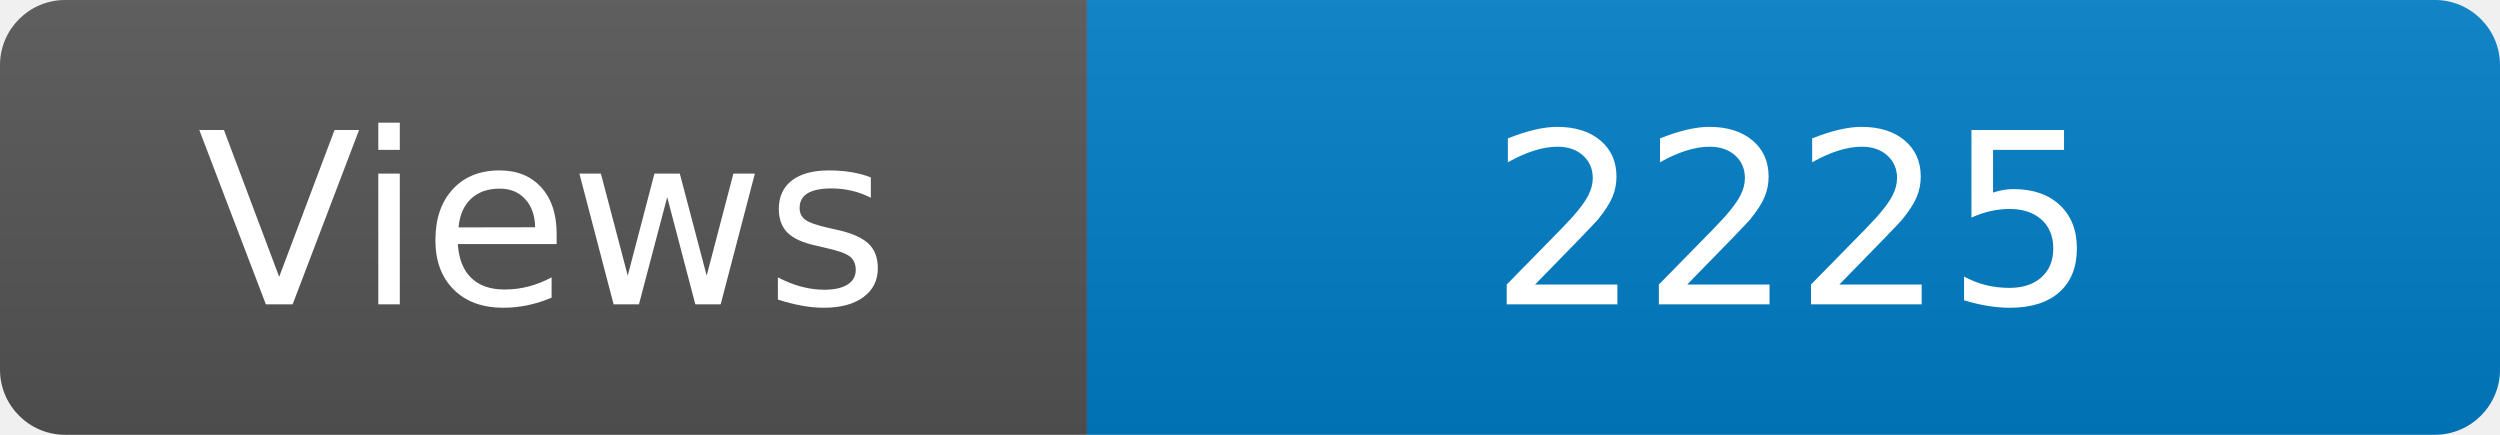
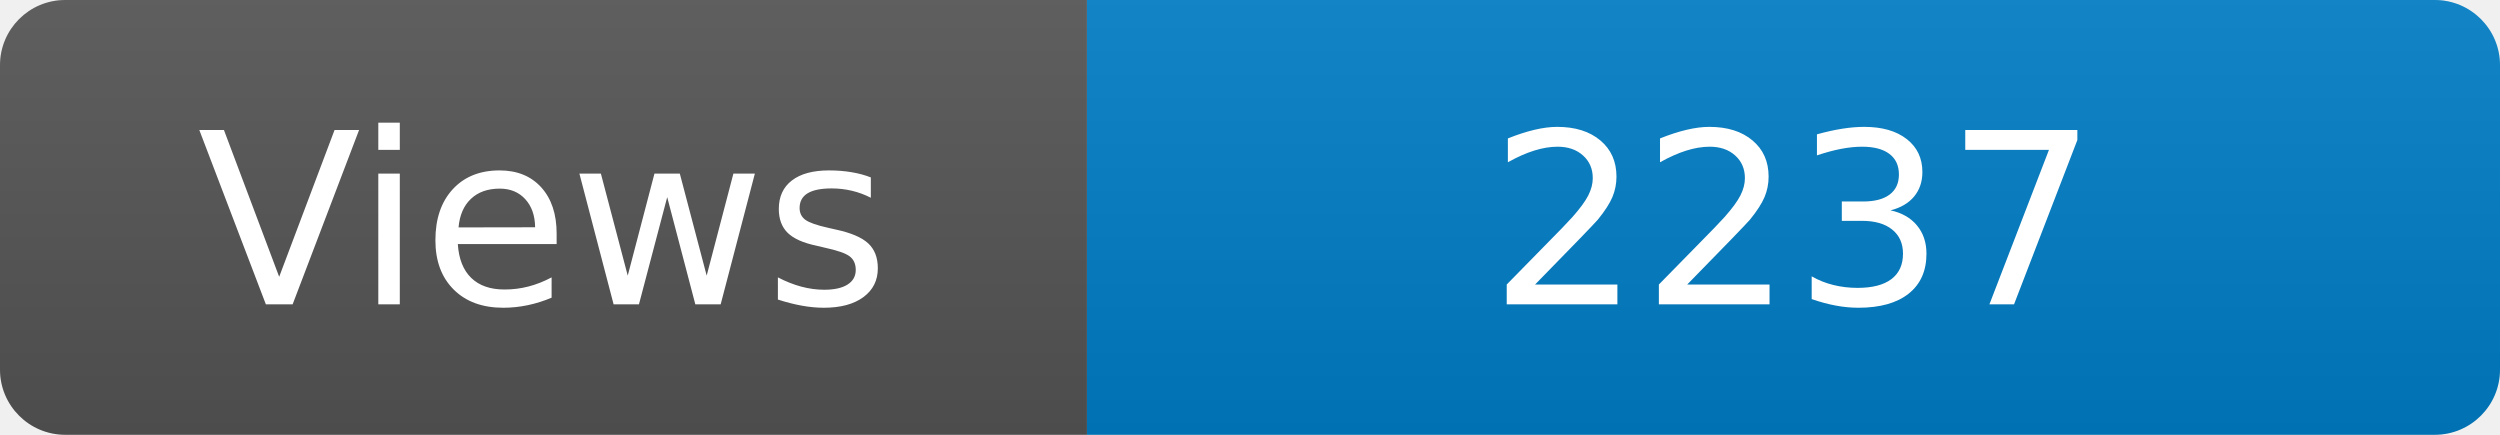
<svg xmlns="http://www.w3.org/2000/svg" width="115" height="20" role="img" aria-label="Maintained?: yes">
  <linearGradient id="s" x2="0" y2="100%">
    <stop offset="0" stop-color="#bbb" stop-opacity=".1" />
    <stop offset="1" stop-opacity=".1" />
  </linearGradient>
  <clipPath id="r">
    <rect width="115" height="20" rx="3" fill="#fff" />
  </clipPath>
  <g clip-path="url(#r)">
    <rect width="50" height="20" fill="#555" />
    <rect x="50" width="160" height="20" fill="#007ec6" />
    <rect width="115" height="20" fill="url(#s)" />
  </g>
  <g fill="#fff" text-anchor="middle" font-family="Verdana,Geneva,DejaVu Sans,sans-serif" font-size="110">
    <text x="250" y="140" transform="scale(.1)" fill="#fff">Views</text>
-     <text x="825" y="140" transform="scale(.1)" fill="#fff">2225</text>
+     <text x="825" y="140" transform="scale(.1)" fill="#fff">2237</text>
  </g>
</svg>
